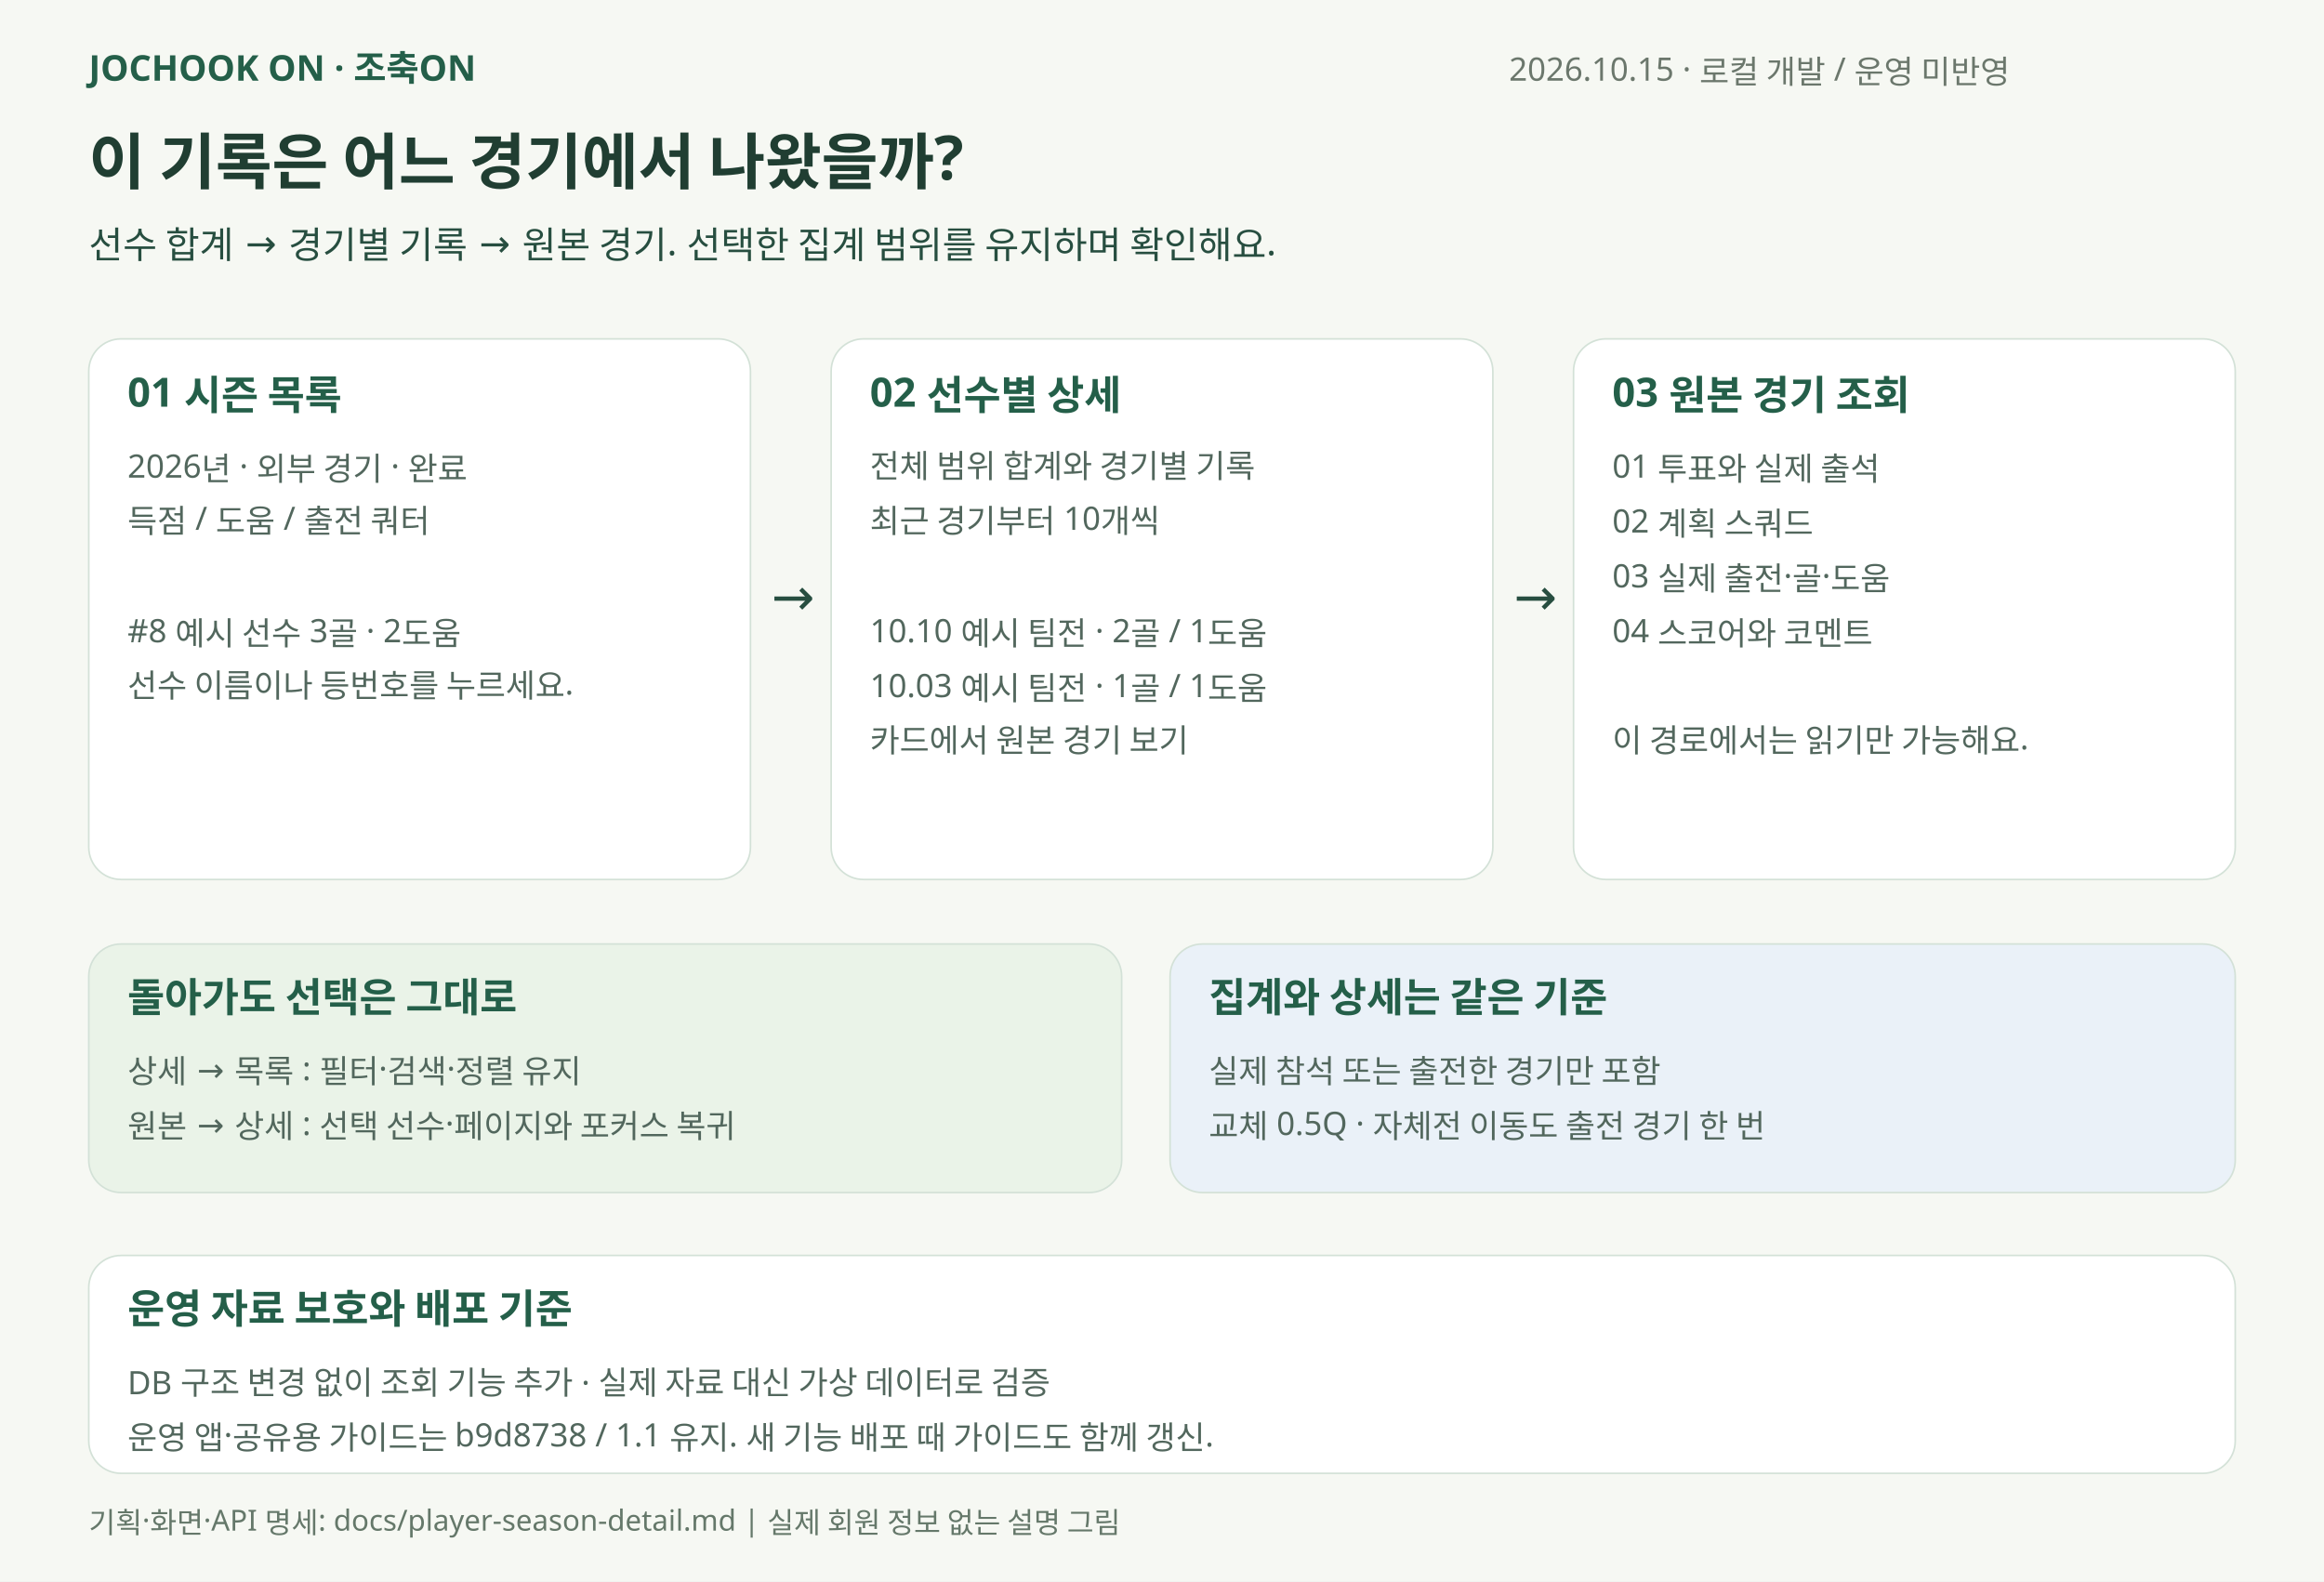
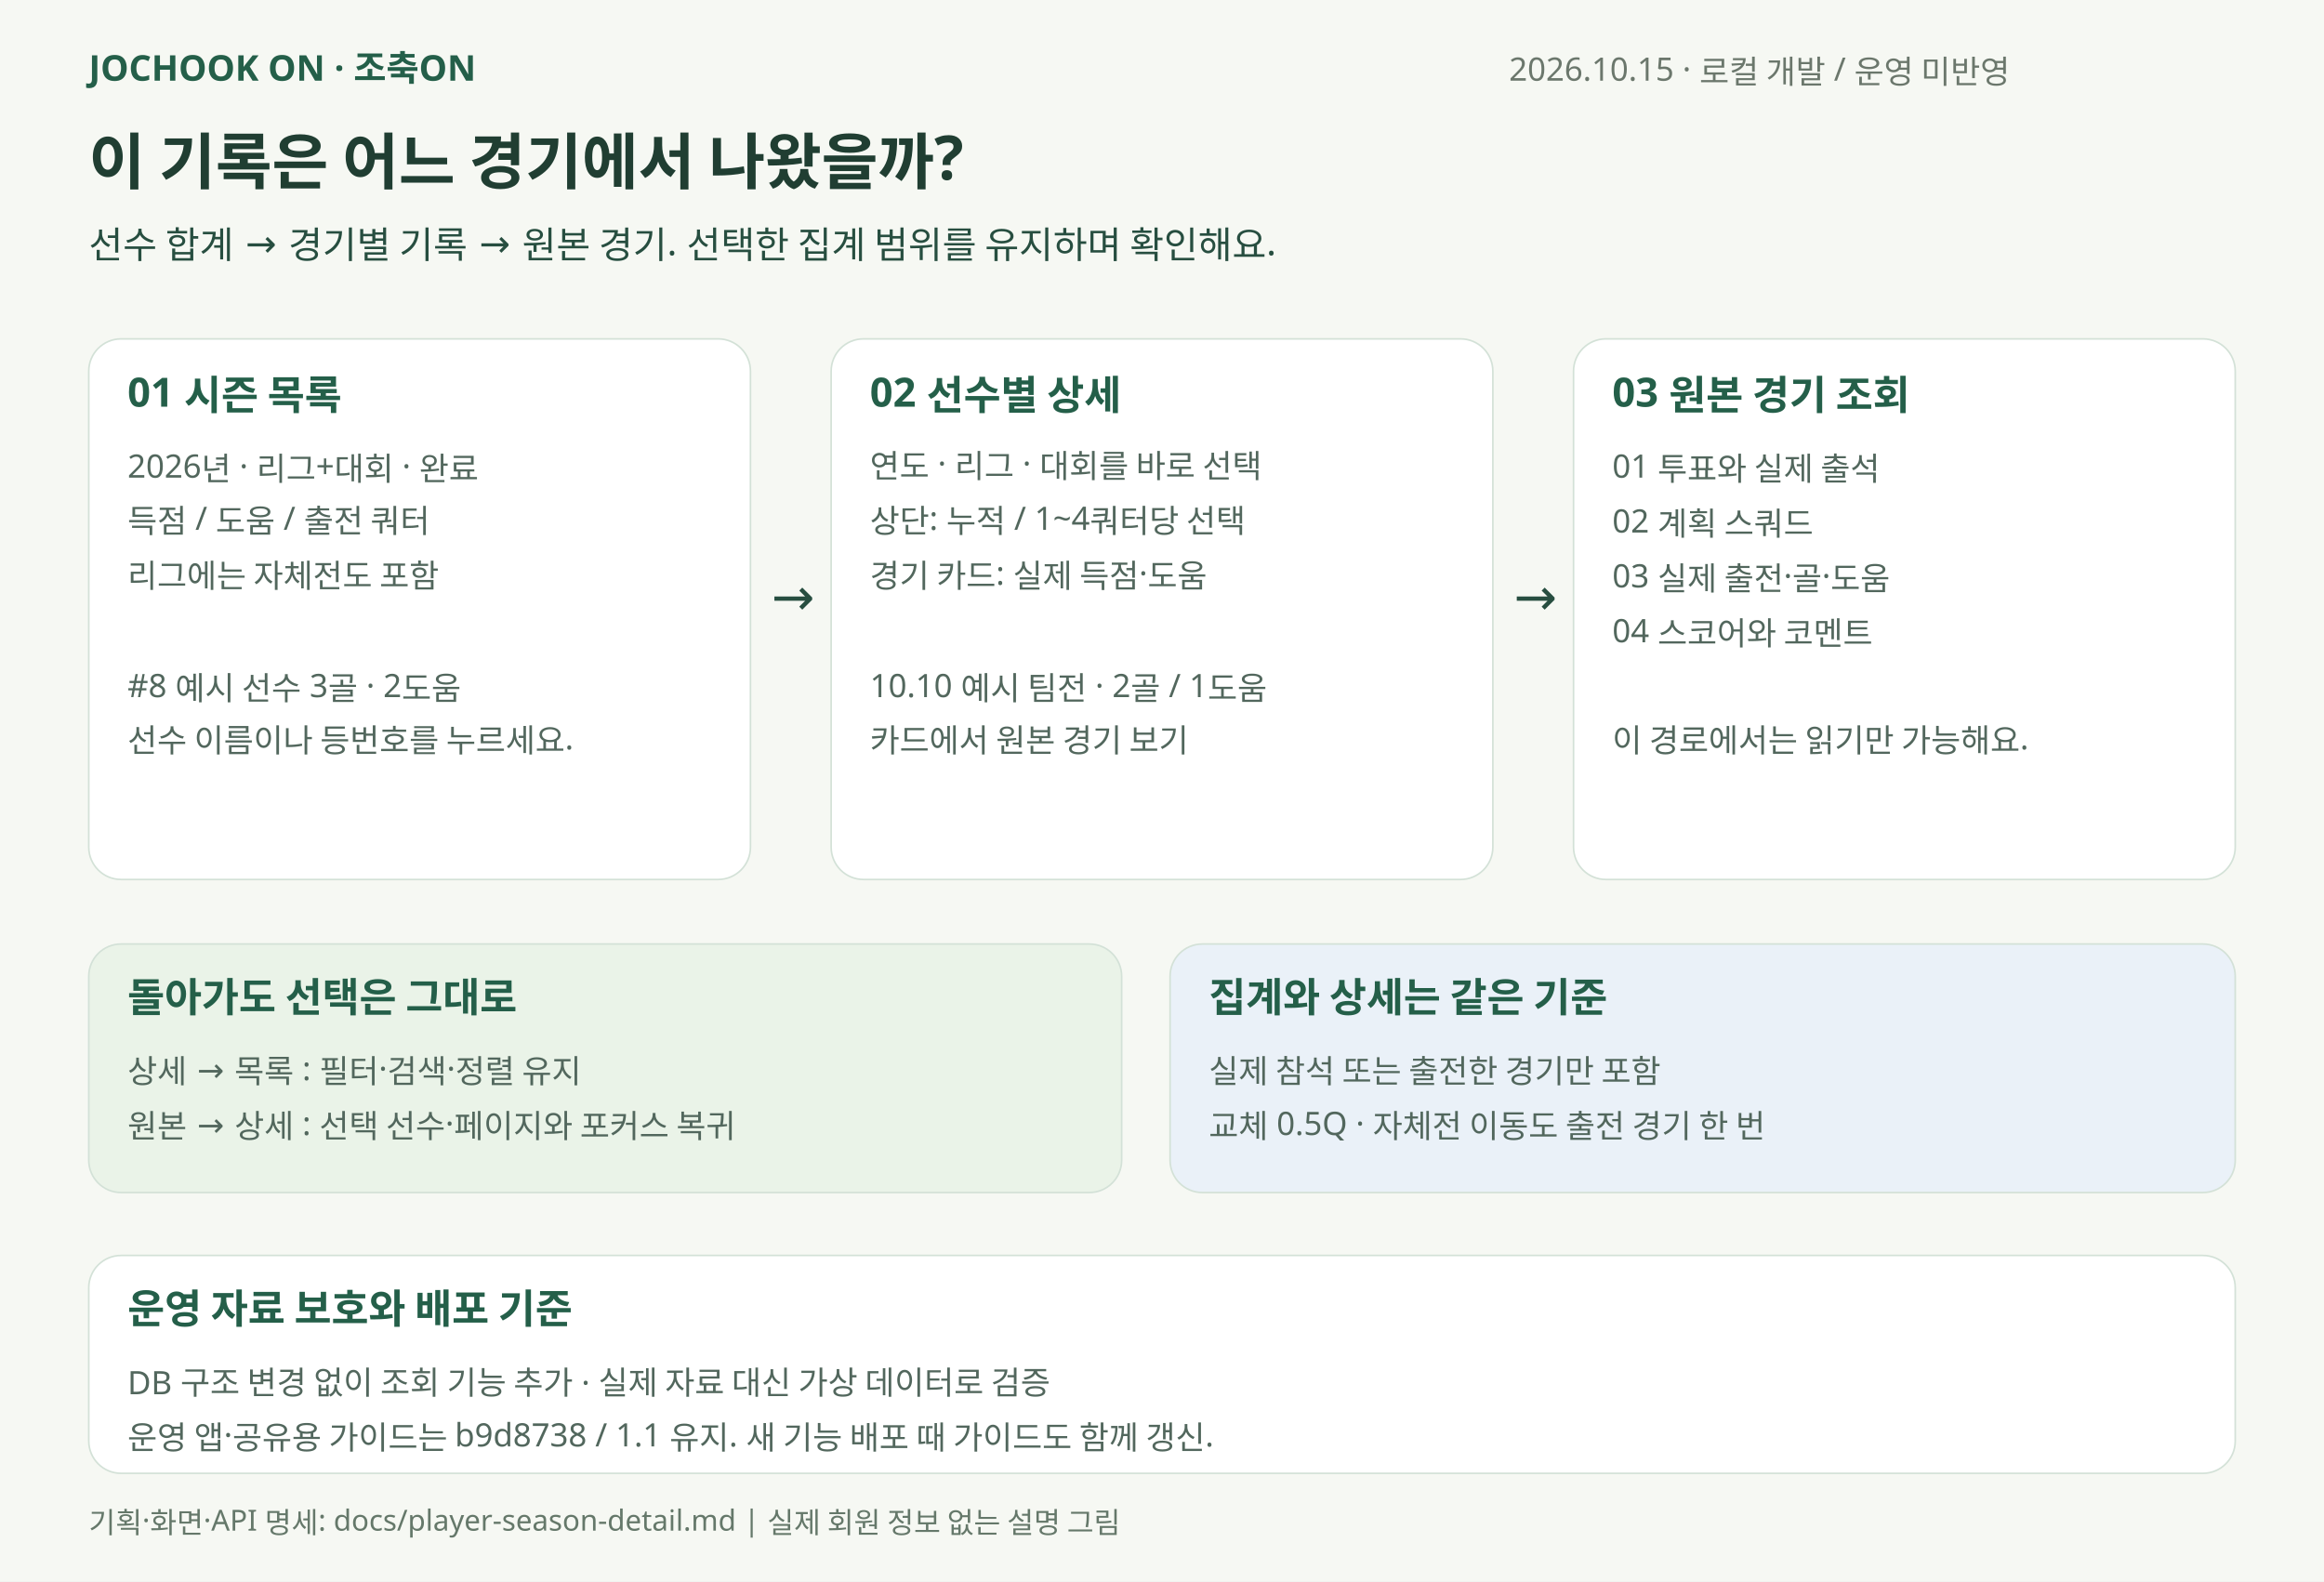
<svg xmlns="http://www.w3.org/2000/svg" width="1440" height="980" viewBox="0 0 1440 980" role="img" aria-labelledby="title desc">
  <rect width="1440" height="980" fill="#f6f8f3" />
  <g font-family="Malgun Gothic, Apple SD Gothic Neo, sans-serif">
    <text x="55" y="50" font-size="22" fill="#245f49" font-weight="700">JOCHOOK ON · 조축ON</text>
    <text x="935" y="50" font-size="20" fill="#6b776c" font-weight="400">2026.10.15 · 로컬 개발 / 운영 미반영</text>
    <text x="55" y="114" font-size="38" fill="#203e32" font-weight="700">이 기록은 어느 경기에서 나왔을까?</text>
    <text x="55" y="160" font-size="23" fill="#274e40" font-weight="400">선수 합계 → 경기별 기록 → 원본 경기. 선택한 집계 범위를 유지하며 확인해요.</text>
    <rect x="55" y="210" width="410" height="335" rx="20" fill="#fff" stroke="#d3e1d7" />
    <text x="79" y="252" font-size="25" fill="#245f49" font-weight="700">01  시즌 목록</text>
-     <text x="79" y="296" font-size="20" fill="#52675d" font-weight="400">2026년 · 외부 경기 · 완료</text>
+     <text x="79" y="296" font-size="20" fill="#52675d" font-weight="400">2026년 · 리그+대회 · 완료</text>
    <text x="79" y="330" font-size="20" fill="#52675d" font-weight="400">득점  /  도움  /  출전 쿼터</text>
-     <text x="79" y="364" font-size="20" fill="#52675d" font-weight="400" />
-     <text x="79" y="398" font-size="20" fill="#52675d" font-weight="400">#8  예시 선수   3골 · 2도움</text>
-     <text x="79" y="432" font-size="20" fill="#52675d" font-weight="400">선수 이름이나 등번호를 누르세요.</text>
+     <text x="79" y="364" font-size="20" fill="#52675d" font-weight="400">리그에는 자체전도 포함</text>
+     <text x="79" y="398" font-size="20" fill="#52675d" font-weight="400" />
+     <text x="79" y="432" font-size="20" fill="#52675d" font-weight="400">#8  예시 선수   3골 · 2도움</text>
+     <text x="79" y="466" font-size="20" fill="#52675d" font-weight="400">선수 이름이나 등번호를 누르세요.</text>
    <rect x="515" y="210" width="410" height="335" rx="20" fill="#fff" stroke="#d3e1d7" />
    <text x="539" y="252" font-size="25" fill="#245f49" font-weight="700">02  선수별 상세</text>
-     <text x="539" y="296" font-size="20" fill="#52675d" font-weight="400">전체 범위 합계와 경기별 기록</text>
-     <text x="539" y="330" font-size="20" fill="#52675d" font-weight="400">최근 경기부터 10개씩</text>
-     <text x="539" y="364" font-size="20" fill="#52675d" font-weight="400" />
-     <text x="539" y="398" font-size="20" fill="#52675d" font-weight="400">10.10  예시 팀전  ·  2골 / 1도움</text>
-     <text x="539" y="432" font-size="20" fill="#52675d" font-weight="400">10.03  예시 팀전  ·  1골 / 1도움</text>
+     <text x="539" y="296" font-size="20" fill="#52675d" font-weight="400">연도 · 리그 · 대회를 바로 선택</text>
+     <text x="539" y="330" font-size="20" fill="#52675d" font-weight="400">상단: 누적 / 1~4쿼터당 선택</text>
+     <text x="539" y="364" font-size="20" fill="#52675d" font-weight="400">경기 카드: 실제 득점·도움</text>
+     <text x="539" y="398" font-size="20" fill="#52675d" font-weight="400" />
+     <text x="539" y="432" font-size="20" fill="#52675d" font-weight="400">10.10  예시 팀전  ·  2골 / 1도움</text>
    <text x="539" y="466" font-size="20" fill="#52675d" font-weight="400">카드에서 원본 경기 보기</text>
    <rect x="975" y="210" width="410" height="335" rx="20" fill="#fff" stroke="#d3e1d7" />
    <text x="999" y="252" font-size="25" fill="#245f49" font-weight="700">03  원본 경기 조회</text>
    <text x="999" y="296" font-size="20" fill="#52675d" font-weight="400">01  투표와 실제 출석</text>
    <text x="999" y="330" font-size="20" fill="#52675d" font-weight="400">02  계획 스쿼드</text>
    <text x="999" y="364" font-size="20" fill="#52675d" font-weight="400">03  실제 출전·골·도움</text>
    <text x="999" y="398" font-size="20" fill="#52675d" font-weight="400">04  스코어와 코멘트</text>
    <text x="999" y="432" font-size="20" fill="#52675d" font-weight="400" />
    <text x="999" y="466" font-size="20" fill="#52675d" font-weight="400">이 경로에서는 읽기만 가능해요.</text>
    <text x="478" y="381" font-size="32" fill="#274e40" font-weight="400">→</text>
    <text x="938" y="381" font-size="32" fill="#274e40" font-weight="400">→</text>
    <rect x="55" y="585" width="640" height="154" rx="20" fill="#eaf3e8" stroke="#d3e1d7" />
    <text x="79" y="627" font-size="25" fill="#245f49" font-weight="700">돌아가도 선택은 그대로</text>
    <text x="79" y="671" font-size="20" fill="#52675d" font-weight="400">상세 → 목록 : 필터·검색·정렬 유지</text>
    <text x="79" y="705" font-size="20" fill="#52675d" font-weight="400">원본 → 상세 : 선택 선수·페이지와 포커스 복귀</text>
    <rect x="725" y="585" width="660" height="154" rx="20" fill="#eaf1f8" stroke="#d3e1d7" />
    <text x="749" y="627" font-size="25" fill="#245f49" font-weight="700">집계와 상세는 같은 기준</text>
    <text x="749" y="671" font-size="20" fill="#52675d" font-weight="400">실제 참석 또는 출전한 경기만 포함</text>
    <text x="749" y="705" font-size="20" fill="#52675d" font-weight="400">교체 0.5Q · 자체전 이동도 출전 경기 한 번</text>
    <rect x="55" y="778" width="1330" height="135" rx="20" fill="#fff" stroke="#d3e1d7" />
    <text x="79" y="820" font-size="25" fill="#245f49" font-weight="700">운영 자료 보호와 배포 기준</text>
    <text x="79" y="864" font-size="20" fill="#52675d" font-weight="400">DB 구조 변경 없이 조회 기능 추가 · 실제 자료 대신 가상 데이터로 검증</text>
    <text x="79" y="898" font-size="20" fill="#52675d" font-weight="400">운영 앱·공유용 가이드는 b9d8738 / 1.1 유지. 새 기능 배포 때 가이드도 함께 갱신.</text>
    <text x="55" y="950" font-size="18" fill="#65786a" font-weight="400">기획·화면·API 명세: docs/player-season-detail.md  |  실제 회원 정보 없는 설명 그림</text>
  </g>
</svg>
